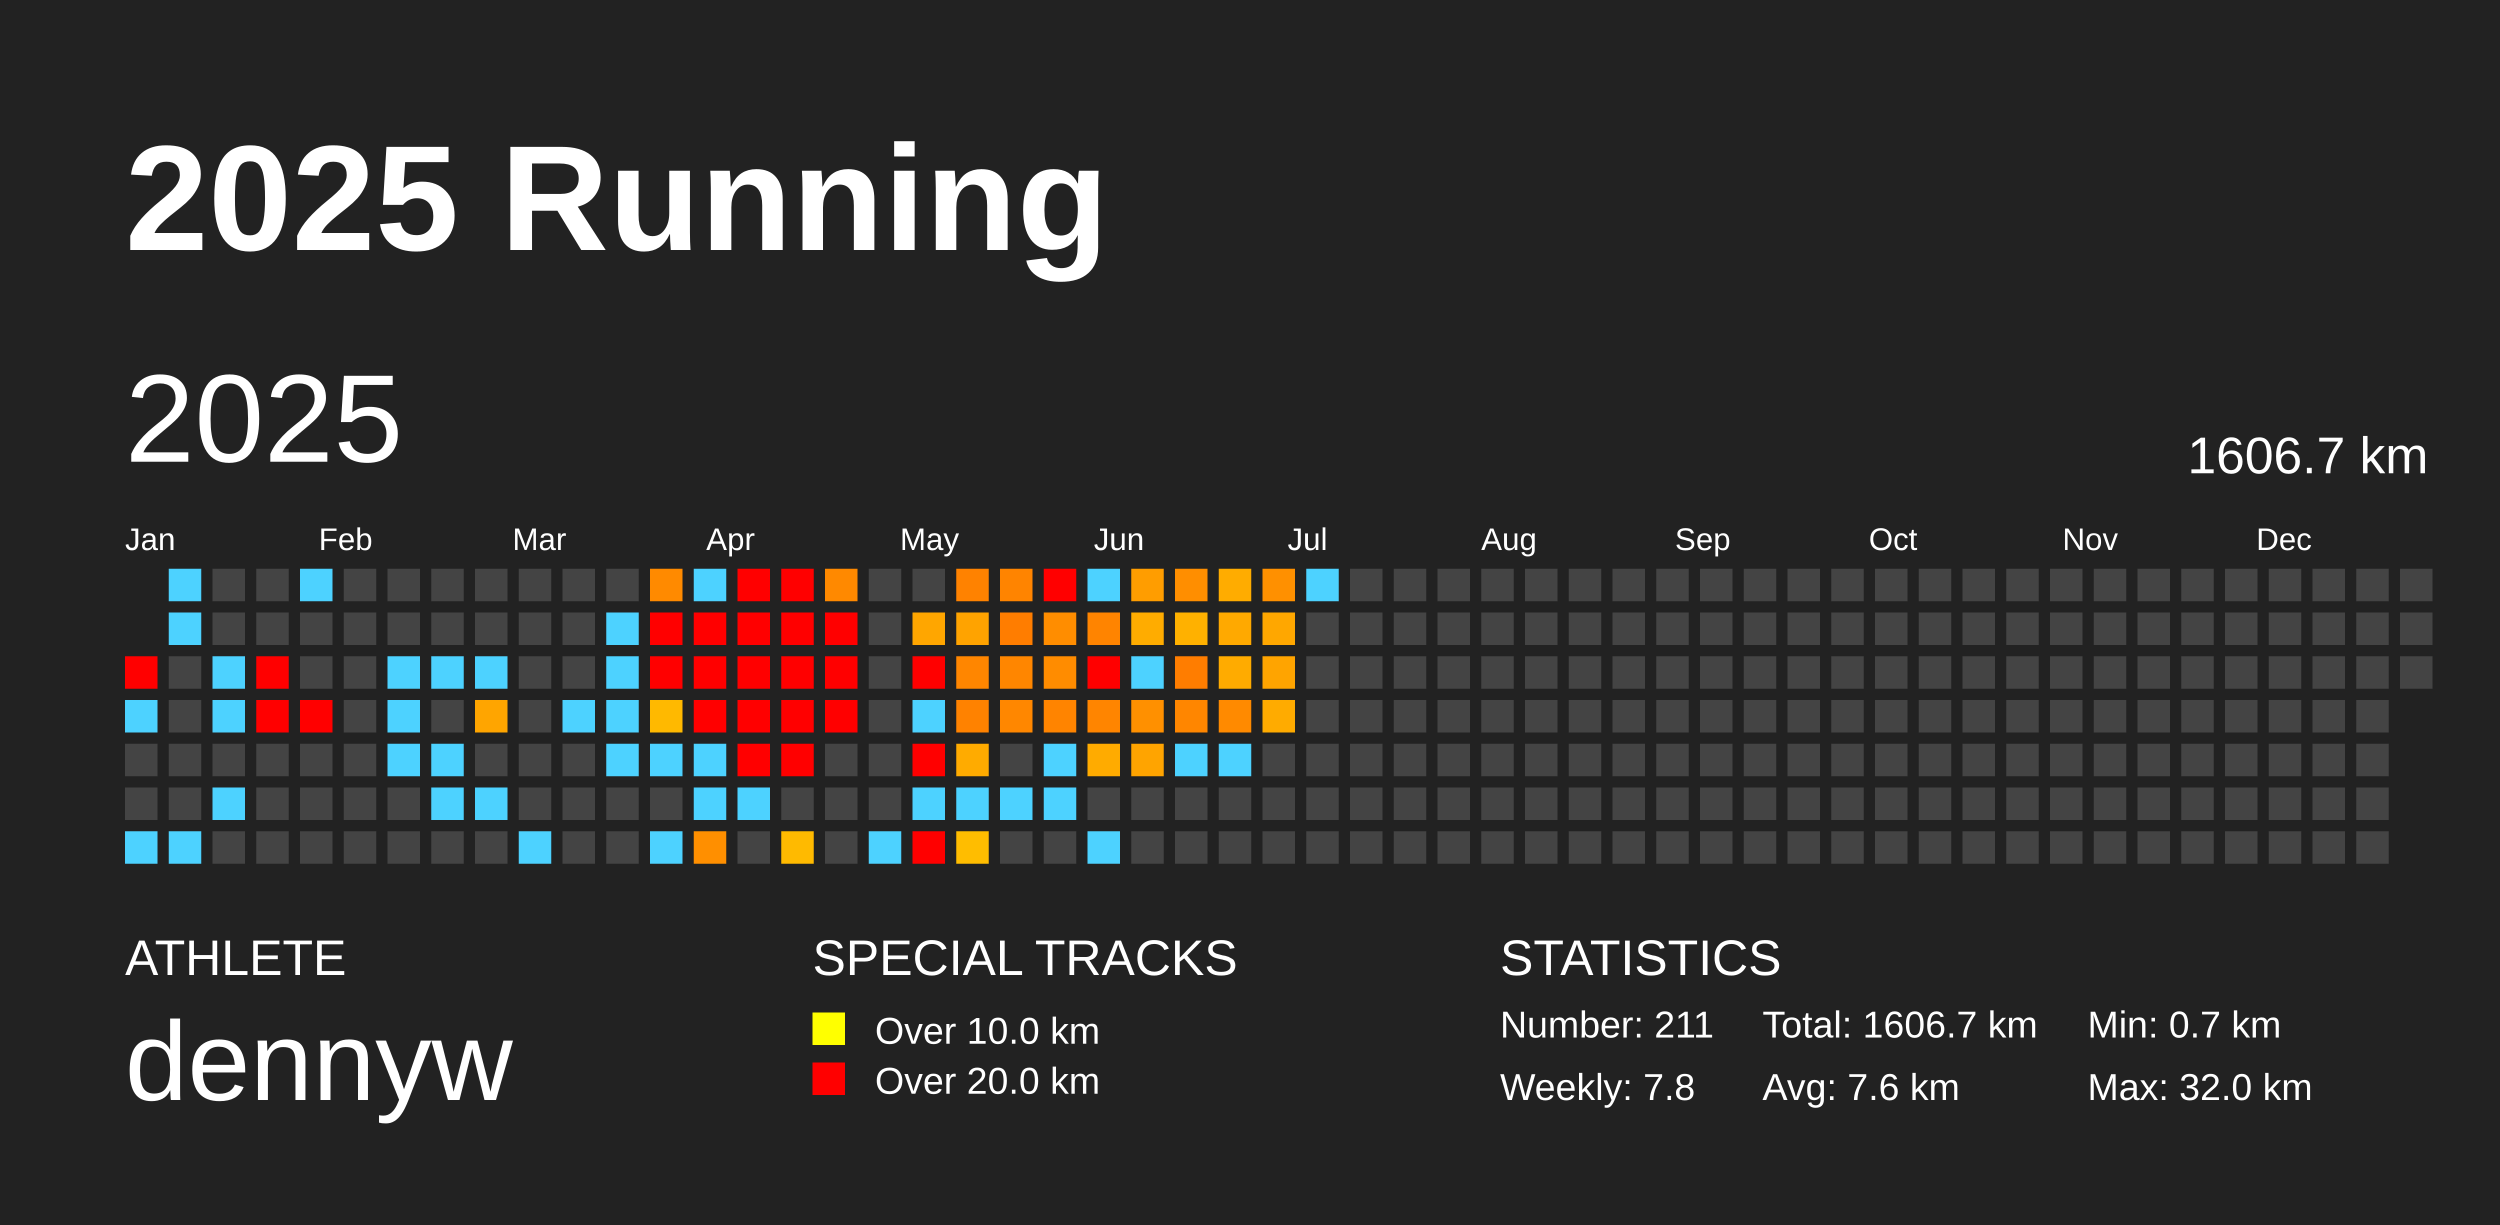
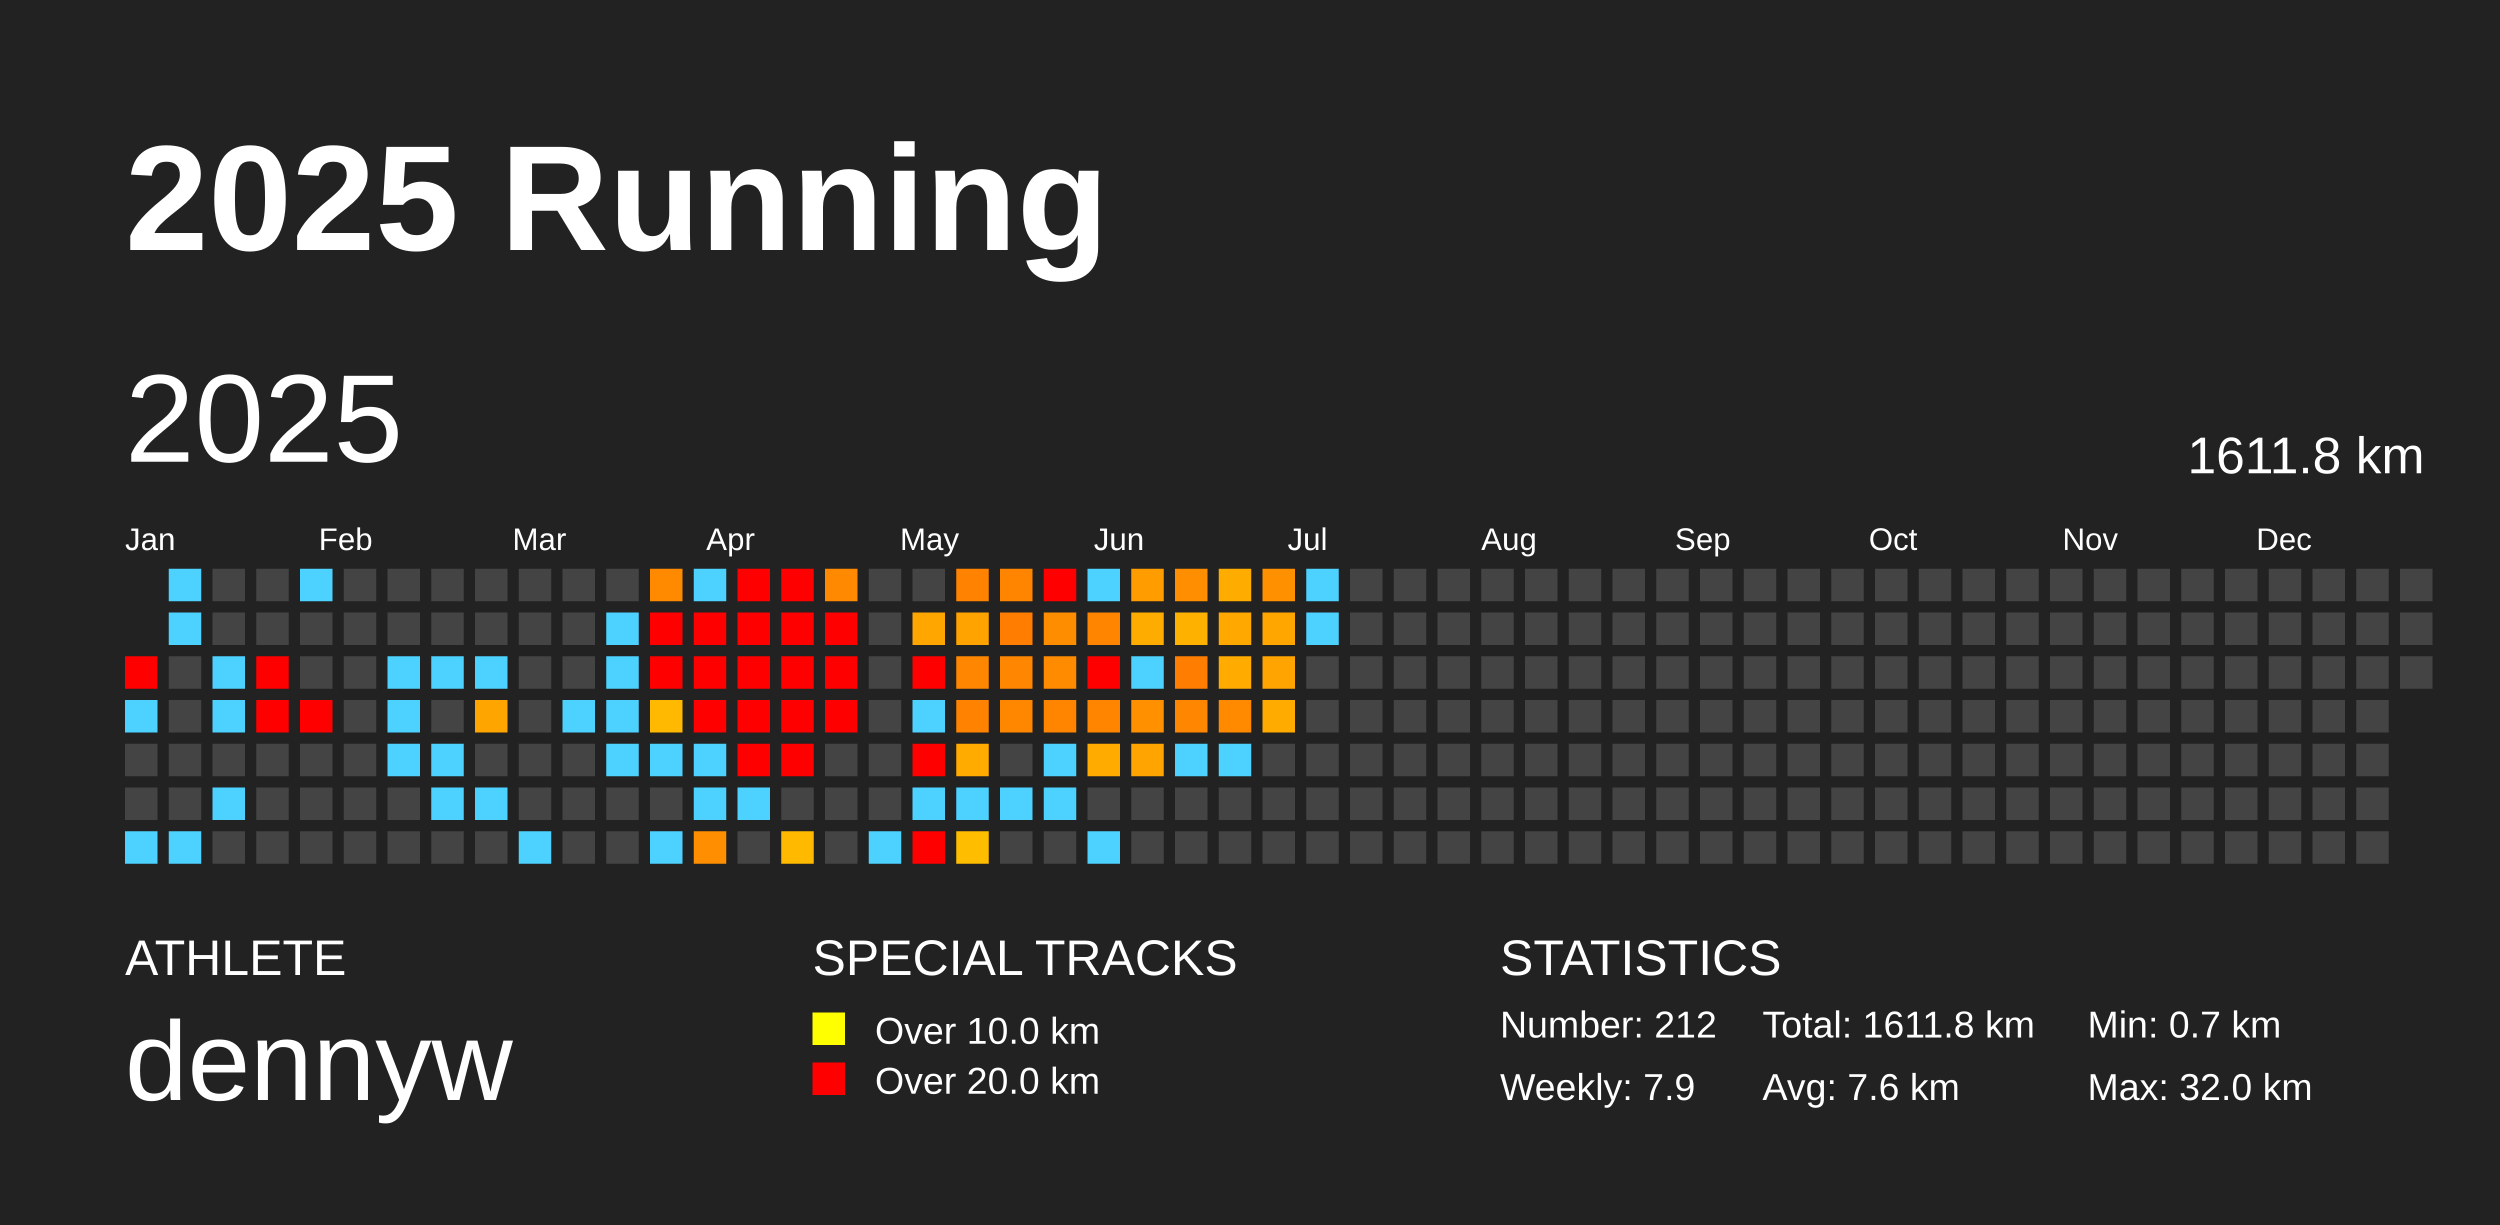
<svg xmlns="http://www.w3.org/2000/svg" baseProfile="full" height="98mm" version="1.1" viewBox="0,0,200,98" width="200mm">
  <defs />
  <rect fill="#222222" height="98" width="200" x="0" y="0" />
  <text fill="#FFFFFF" style="font-size:12px; font-family:Arial; font-weight:bold;" x="10" y="20">2025 Running</text>
  <text fill="#FFFFFF" style="font-size:4px; font-family:Arial" x="10" y="78">ATHLETE</text>
  <text fill="#FFFFFF" style="font-size:9px; font-family:Arial" x="10" y="88">dennyw</text>
  <text fill="#FFFFFF" style="font-size:4px; font-family:Arial" x="65" y="78">SPECIAL TRACKS</text>
  <rect fill="yellow" height="2.6" width="2.6" x="65" y="81" />
  <text fill="#FFFFFF" style="font-size:3px; font-family:Arial" x="70" y="83.5">Over 10.0 km</text>
  <rect fill="red" height="2.6" width="2.6" x="65" y="85" />
  <text fill="#FFFFFF" style="font-size:3px; font-family:Arial" x="70" y="87.5">Over 20.0 km</text>
  <text fill="#FFFFFF" style="font-size:4px; font-family:Arial" x="120" y="78">STATISTICS</text>
-   <text fill="#FFFFFF" style="font-size:3px; font-family:Arial" x="120" y="83">Number: 211</text>
-   <text fill="#FFFFFF" style="font-size:3px; font-family:Arial" x="120" y="88">Weekly: 7.8</text>
-   <text fill="#FFFFFF" style="font-size:3px; font-family:Arial" x="141" y="83">Total: 1606.7 km</text>
+   <text fill="#FFFFFF" style="font-size:3px; font-family:Arial" x="120" y="83">Number: 212</text>
+   <text fill="#FFFFFF" style="font-size:3px; font-family:Arial" x="120" y="88">Weekly: 7.9</text>
+   <text fill="#FFFFFF" style="font-size:3px; font-family:Arial" x="141" y="83">Total: 1611.8 km</text>
  <text fill="#FFFFFF" style="font-size:3px; font-family:Arial" x="141" y="88">Avg: 7.6 km</text>
  <text fill="#FFFFFF" style="font-size:3px; font-family:Arial" x="167" y="83">Min: 0.7 km</text>
  <text fill="#FFFFFF" style="font-size:3px; font-family:Arial" x="167" y="88">Max: 32.0 km</text>
  <text dominant-baseline="hanging" fill="#FFFFFF" style="font-size:10.0px; font-family:Arial;" x="10" y="30">2025</text>
-   <text dominant-baseline="hanging" fill="#FFFFFF" style="font-size:4.125px; font-family:Arial;" x="175" y="35">1606.7 km</text>
+   <text dominant-baseline="hanging" fill="#FFFFFF" style="font-size:4.125px; font-family:Arial;" x="175" y="35">1611.8 km</text>
  <text fill="#FFFFFF" style="font-size:2.5px; font-family:Arial" x="10.0" y="44">Jan</text>
  <text fill="#FFFFFF" style="font-size:2.5px; font-family:Arial" x="25.5" y="44">Feb</text>
  <text fill="#FFFFFF" style="font-size:2.5px; font-family:Arial" x="41.0" y="44">Mar</text>
  <text fill="#FFFFFF" style="font-size:2.5px; font-family:Arial" x="56.5" y="44">Apr</text>
  <text fill="#FFFFFF" style="font-size:2.5px; font-family:Arial" x="72.0" y="44">May</text>
  <text fill="#FFFFFF" style="font-size:2.5px; font-family:Arial" x="87.5" y="44">Jun</text>
  <text fill="#FFFFFF" style="font-size:2.5px; font-family:Arial" x="103.0" y="44">Jul</text>
  <text fill="#FFFFFF" style="font-size:2.5px; font-family:Arial" x="118.5" y="44">Aug</text>
  <text fill="#FFFFFF" style="font-size:2.5px; font-family:Arial" x="134.0" y="44">Sep</text>
  <text fill="#FFFFFF" style="font-size:2.5px; font-family:Arial" x="149.5" y="44">Oct</text>
  <text fill="#FFFFFF" style="font-size:2.5px; font-family:Arial" x="165.0" y="44">Nov</text>
  <text fill="#FFFFFF" style="font-size:2.5px; font-family:Arial" x="180.5" y="44">Dec</text>
  <rect fill="red" height="2.6" width="2.6" x="10.0" y="52.5" />
  <rect fill="#4dd2ff" height="2.6" width="2.6" x="10.0" y="56.0" />
  <rect fill="#444444" height="2.6" width="2.6" x="10.0" y="59.5" />
  <rect fill="#444444" height="2.6" width="2.6" x="10.0" y="63.0" />
  <rect fill="#4dd2ff" height="2.6" width="2.6" x="10.0" y="66.5" />
  <rect fill="#4dd2ff" height="2.6" width="2.6" x="13.5" y="45.5" />
  <rect fill="#4dd2ff" height="2.6" width="2.6" x="13.5" y="49.0" />
  <rect fill="#444444" height="2.6" width="2.6" x="13.5" y="52.5" />
  <rect fill="#444444" height="2.6" width="2.6" x="13.5" y="56.0" />
  <rect fill="#444444" height="2.6" width="2.6" x="13.5" y="59.5" />
  <rect fill="#444444" height="2.6" width="2.6" x="13.5" y="63.0" />
  <rect fill="#4dd2ff" height="2.6" width="2.6" x="13.5" y="66.5" />
  <rect fill="#444444" height="2.6" width="2.6" x="17.0" y="45.5" />
  <rect fill="#444444" height="2.6" width="2.6" x="17.0" y="49.0" />
  <rect fill="#4dd2ff" height="2.6" width="2.6" x="17.0" y="52.5" />
  <rect fill="#4dd2ff" height="2.6" width="2.6" x="17.0" y="56.0" />
  <rect fill="#444444" height="2.6" width="2.6" x="17.0" y="59.5" />
  <rect fill="#4dd2ff" height="2.6" width="2.6" x="17.0" y="63.0" />
  <rect fill="#444444" height="2.6" width="2.6" x="17.0" y="66.5" />
  <rect fill="#444444" height="2.6" width="2.6" x="20.5" y="45.5" />
  <rect fill="#444444" height="2.6" width="2.6" x="20.5" y="49.0" />
  <rect fill="red" height="2.6" width="2.6" x="20.5" y="52.5" />
  <rect fill="red" height="2.6" width="2.6" x="20.5" y="56.0" />
  <rect fill="#444444" height="2.6" width="2.6" x="20.5" y="59.5" />
  <rect fill="#444444" height="2.6" width="2.6" x="20.5" y="63.0" />
  <rect fill="#444444" height="2.6" width="2.6" x="20.5" y="66.5" />
  <rect fill="#4dd2ff" height="2.6" width="2.6" x="24.0" y="45.5" />
  <rect fill="#444444" height="2.6" width="2.6" x="24.0" y="49.0" />
  <rect fill="#444444" height="2.6" width="2.6" x="24.0" y="52.5" />
  <rect fill="red" height="2.6" width="2.6" x="24.0" y="56.0" />
  <rect fill="#444444" height="2.6" width="2.6" x="24.0" y="59.5" />
  <rect fill="#444444" height="2.6" width="2.6" x="24.0" y="63.0" />
  <rect fill="#444444" height="2.6" width="2.6" x="24.0" y="66.5" />
  <rect fill="#444444" height="2.6" width="2.6" x="27.5" y="45.5" />
  <rect fill="#444444" height="2.6" width="2.6" x="27.5" y="49.0" />
  <rect fill="#444444" height="2.6" width="2.6" x="27.5" y="52.5" />
  <rect fill="#444444" height="2.6" width="2.6" x="27.5" y="56.0" />
  <rect fill="#444444" height="2.6" width="2.6" x="27.5" y="59.5" />
  <rect fill="#444444" height="2.6" width="2.6" x="27.5" y="63.0" />
  <rect fill="#444444" height="2.6" width="2.6" x="27.5" y="66.5" />
  <rect fill="#444444" height="2.6" width="2.6" x="31.0" y="45.5" />
  <rect fill="#444444" height="2.6" width="2.6" x="31.0" y="49.0" />
  <rect fill="#4dd2ff" height="2.6" width="2.6" x="31.0" y="52.5" />
  <rect fill="#4dd2ff" height="2.6" width="2.6" x="31.0" y="56.0" />
  <rect fill="#4dd2ff" height="2.6" width="2.6" x="31.0" y="59.5" />
  <rect fill="#444444" height="2.6" width="2.6" x="31.0" y="63.0" />
  <rect fill="#444444" height="2.6" width="2.6" x="31.0" y="66.5" />
  <rect fill="#444444" height="2.6" width="2.6" x="34.5" y="45.5" />
  <rect fill="#444444" height="2.6" width="2.6" x="34.5" y="49.0" />
  <rect fill="#4dd2ff" height="2.6" width="2.6" x="34.5" y="52.5" />
  <rect fill="#444444" height="2.6" width="2.6" x="34.5" y="56.0" />
  <rect fill="#4dd2ff" height="2.6" width="2.6" x="34.5" y="59.5" />
  <rect fill="#4dd2ff" height="2.6" width="2.6" x="34.5" y="63.0" />
  <rect fill="#444444" height="2.6" width="2.6" x="34.5" y="66.5" />
  <rect fill="#444444" height="2.6" width="2.6" x="38.0" y="45.5" />
  <rect fill="#444444" height="2.6" width="2.6" x="38.0" y="49.0" />
  <rect fill="#4dd2ff" height="2.6" width="2.6" x="38.0" y="52.5" />
  <rect fill="#ffa500" height="2.6" width="2.6" x="38.0" y="56.0" />
  <rect fill="#444444" height="2.6" width="2.6" x="38.0" y="59.5" />
  <rect fill="#4dd2ff" height="2.6" width="2.6" x="38.0" y="63.0" />
  <rect fill="#444444" height="2.6" width="2.6" x="38.0" y="66.5" />
  <rect fill="#444444" height="2.6" width="2.6" x="41.5" y="45.5" />
  <rect fill="#444444" height="2.6" width="2.6" x="41.5" y="49.0" />
  <rect fill="#444444" height="2.6" width="2.6" x="41.5" y="52.5" />
  <rect fill="#444444" height="2.6" width="2.6" x="41.5" y="56.0" />
  <rect fill="#444444" height="2.6" width="2.6" x="41.5" y="59.5" />
  <rect fill="#444444" height="2.6" width="2.6" x="41.5" y="63.0" />
  <rect fill="#4dd2ff" height="2.6" width="2.6" x="41.5" y="66.5" />
  <rect fill="#444444" height="2.6" width="2.6" x="45.0" y="45.5" />
  <rect fill="#444444" height="2.6" width="2.6" x="45.0" y="49.0" />
  <rect fill="#444444" height="2.6" width="2.6" x="45.0" y="52.5" />
  <rect fill="#4dd2ff" height="2.6" width="2.6" x="45.0" y="56.0" />
  <rect fill="#444444" height="2.6" width="2.6" x="45.0" y="59.5" />
  <rect fill="#444444" height="2.6" width="2.6" x="45.0" y="63.0" />
  <rect fill="#444444" height="2.6" width="2.6" x="45.0" y="66.5" />
  <rect fill="#444444" height="2.6" width="2.6" x="48.5" y="45.5" />
  <rect fill="#4dd2ff" height="2.6" width="2.6" x="48.5" y="49.0" />
  <rect fill="#4dd2ff" height="2.6" width="2.6" x="48.5" y="52.5" />
  <rect fill="#4dd2ff" height="2.6" width="2.6" x="48.5" y="56.0" />
  <rect fill="#4dd2ff" height="2.6" width="2.6" x="48.5" y="59.5" />
  <rect fill="#444444" height="2.6" width="2.6" x="48.5" y="63.0" />
  <rect fill="#444444" height="2.6" width="2.6" x="48.5" y="66.5" />
  <rect fill="#ff8a00" height="2.6" width="2.6" x="52.0" y="45.5" />
  <rect fill="red" height="2.6" width="2.6" x="52.0" y="49.0" />
  <rect fill="red" height="2.6" width="2.6" x="52.0" y="52.5" />
  <rect fill="#ffb900" height="2.6" width="2.6" x="52.0" y="56.0" />
  <rect fill="#4dd2ff" height="2.6" width="2.6" x="52.0" y="59.5" />
  <rect fill="#444444" height="2.6" width="2.6" x="52.0" y="63.0" />
  <rect fill="#4dd2ff" height="2.6" width="2.6" x="52.0" y="66.5" />
  <rect fill="#4dd2ff" height="2.6" width="2.6" x="55.5" y="45.5" />
  <rect fill="red" height="2.6" width="2.6" x="55.5" y="49.0" />
  <rect fill="red" height="2.6" width="2.6" x="55.5" y="52.5" />
  <rect fill="red" height="2.6" width="2.6" x="55.5" y="56.0" />
  <rect fill="#4dd2ff" height="2.6" width="2.6" x="55.5" y="59.5" />
  <rect fill="#4dd2ff" height="2.6" width="2.6" x="55.5" y="63.0" />
  <rect fill="#ff8f00" height="2.6" width="2.6" x="55.5" y="66.5" />
  <rect fill="red" height="2.6" width="2.6" x="59.0" y="45.5" />
  <rect fill="red" height="2.6" width="2.6" x="59.0" y="49.0" />
  <rect fill="red" height="2.6" width="2.6" x="59.0" y="52.5" />
  <rect fill="red" height="2.6" width="2.6" x="59.0" y="56.0" />
  <rect fill="red" height="2.6" width="2.6" x="59.0" y="59.5" />
  <rect fill="#4dd2ff" height="2.6" width="2.6" x="59.0" y="63.0" />
  <rect fill="#444444" height="2.6" width="2.6" x="59.0" y="66.5" />
  <rect fill="red" height="2.6" width="2.6" x="62.5" y="45.5" />
  <rect fill="red" height="2.6" width="2.6" x="62.5" y="49.0" />
  <rect fill="red" height="2.6" width="2.6" x="62.5" y="52.5" />
  <rect fill="red" height="2.6" width="2.6" x="62.5" y="56.0" />
  <rect fill="red" height="2.6" width="2.6" x="62.5" y="59.5" />
  <rect fill="#444444" height="2.6" width="2.6" x="62.5" y="63.0" />
  <rect fill="#ffba00" height="2.6" width="2.6" x="62.5" y="66.5" />
  <rect fill="#ff8900" height="2.6" width="2.6" x="66.0" y="45.5" />
  <rect fill="red" height="2.6" width="2.6" x="66.0" y="49.0" />
  <rect fill="red" height="2.6" width="2.6" x="66.0" y="52.5" />
  <rect fill="red" height="2.6" width="2.6" x="66.0" y="56.0" />
  <rect fill="#444444" height="2.6" width="2.6" x="66.0" y="59.5" />
  <rect fill="#444444" height="2.6" width="2.6" x="66.0" y="63.0" />
  <rect fill="#444444" height="2.6" width="2.6" x="66.0" y="66.5" />
  <rect fill="#444444" height="2.6" width="2.6" x="69.5" y="45.5" />
  <rect fill="#444444" height="2.6" width="2.6" x="69.5" y="49.0" />
  <rect fill="#444444" height="2.6" width="2.6" x="69.5" y="52.5" />
  <rect fill="#444444" height="2.6" width="2.6" x="69.5" y="56.0" />
  <rect fill="#444444" height="2.6" width="2.6" x="69.5" y="59.5" />
  <rect fill="#444444" height="2.6" width="2.6" x="69.5" y="63.0" />
  <rect fill="#4dd2ff" height="2.6" width="2.6" x="69.5" y="66.5" />
  <rect fill="#444444" height="2.6" width="2.6" x="73.0" y="45.5" />
  <rect fill="#ffa600" height="2.6" width="2.6" x="73.0" y="49.0" />
  <rect fill="red" height="2.6" width="2.6" x="73.0" y="52.5" />
  <rect fill="#4dd2ff" height="2.6" width="2.6" x="73.0" y="56.0" />
  <rect fill="red" height="2.6" width="2.6" x="73.0" y="59.5" />
  <rect fill="#4dd2ff" height="2.6" width="2.6" x="73.0" y="63.0" />
  <rect fill="red" height="2.6" width="2.6" x="73.0" y="66.5" />
  <rect fill="#ff8200" height="2.6" width="2.6" x="76.5" y="45.5" />
  <rect fill="#ffa300" height="2.6" width="2.6" x="76.5" y="49.0" />
  <rect fill="#ff8600" height="2.6" width="2.6" x="76.5" y="52.5" />
  <rect fill="#ff8200" height="2.6" width="2.6" x="76.5" y="56.0" />
  <rect fill="#ffab00" height="2.6" width="2.6" x="76.5" y="59.5" />
  <rect fill="#4dd2ff" height="2.6" width="2.6" x="76.5" y="63.0" />
  <rect fill="#ffbd00" height="2.6" width="2.6" x="76.5" y="66.5" />
  <rect fill="#ff8400" height="2.6" width="2.6" x="80.0" y="45.5" />
  <rect fill="#ff7d00" height="2.6" width="2.6" x="80.0" y="49.0" />
  <rect fill="#ff8600" height="2.6" width="2.6" x="80.0" y="52.5" />
  <rect fill="#ff8700" height="2.6" width="2.6" x="80.0" y="56.0" />
  <rect fill="#444444" height="2.6" width="2.6" x="80.0" y="59.5" />
  <rect fill="#4dd2ff" height="2.6" width="2.6" x="80.0" y="63.0" />
  <rect fill="#444444" height="2.6" width="2.6" x="80.0" y="66.5" />
  <rect fill="red" height="2.6" width="2.6" x="83.5" y="45.5" />
  <rect fill="#ff8d00" height="2.6" width="2.6" x="83.5" y="49.0" />
  <rect fill="#ff8c00" height="2.6" width="2.6" x="83.5" y="52.5" />
  <rect fill="#ff8400" height="2.6" width="2.6" x="83.5" y="56.0" />
  <rect fill="#4dd2ff" height="2.6" width="2.6" x="83.5" y="59.5" />
  <rect fill="#4dd2ff" height="2.6" width="2.6" x="83.5" y="63.0" />
  <rect fill="#444444" height="2.6" width="2.6" x="83.5" y="66.5" />
  <rect fill="#4dd2ff" height="2.6" width="2.6" x="87.0" y="45.5" />
  <rect fill="#ff8400" height="2.6" width="2.6" x="87.0" y="49.0" />
  <rect fill="red" height="2.6" width="2.6" x="87.0" y="52.5" />
  <rect fill="#ff8500" height="2.6" width="2.6" x="87.0" y="56.0" />
  <rect fill="#ffab00" height="2.6" width="2.6" x="87.0" y="59.5" />
  <rect fill="#444444" height="2.6" width="2.6" x="87.0" y="63.0" />
  <rect fill="#4dd2ff" height="2.6" width="2.6" x="87.0" y="66.5" />
  <rect fill="#ff9d00" height="2.6" width="2.6" x="90.5" y="45.5" />
  <rect fill="#ffac00" height="2.6" width="2.6" x="90.5" y="49.0" />
  <rect fill="#4dd2ff" height="2.6" width="2.6" x="90.5" y="52.5" />
  <rect fill="#ff9000" height="2.6" width="2.6" x="90.5" y="56.0" />
  <rect fill="#ffa400" height="2.6" width="2.6" x="90.5" y="59.5" />
  <rect fill="#444444" height="2.6" width="2.6" x="90.5" y="63.0" />
  <rect fill="#444444" height="2.6" width="2.6" x="90.5" y="66.5" />
  <rect fill="#ff8e00" height="2.6" width="2.6" x="94.0" y="45.5" />
  <rect fill="#ffb100" height="2.6" width="2.6" x="94.0" y="49.0" />
  <rect fill="#ff7d00" height="2.6" width="2.6" x="94.0" y="52.5" />
  <rect fill="#ff8600" height="2.6" width="2.6" x="94.0" y="56.0" />
  <rect fill="#4dd2ff" height="2.6" width="2.6" x="94.0" y="59.5" />
  <rect fill="#444444" height="2.6" width="2.6" x="94.0" y="63.0" />
  <rect fill="#444444" height="2.6" width="2.6" x="94.0" y="66.5" />
  <rect fill="#ffac00" height="2.6" width="2.6" x="97.5" y="45.5" />
  <rect fill="#ffa900" height="2.6" width="2.6" x="97.5" y="49.0" />
  <rect fill="#ffab00" height="2.6" width="2.6" x="97.5" y="52.5" />
  <rect fill="#ff8a00" height="2.6" width="2.6" x="97.5" y="56.0" />
  <rect fill="#4dd2ff" height="2.6" width="2.6" x="97.5" y="59.5" />
  <rect fill="#444444" height="2.6" width="2.6" x="97.5" y="63.0" />
  <rect fill="#444444" height="2.6" width="2.6" x="97.5" y="66.5" />
  <rect fill="#ff9000" height="2.6" width="2.6" x="101.0" y="45.5" />
  <rect fill="#ffa700" height="2.6" width="2.6" x="101.0" y="49.0" />
  <rect fill="#ffa400" height="2.6" width="2.6" x="101.0" y="52.5" />
  <rect fill="#ffab00" height="2.6" width="2.6" x="101.0" y="56.0" />
  <rect fill="#444444" height="2.6" width="2.6" x="101.0" y="59.5" />
  <rect fill="#444444" height="2.6" width="2.6" x="101.0" y="63.0" />
  <rect fill="#444444" height="2.6" width="2.6" x="101.0" y="66.5" />
  <rect fill="#4dd2ff" height="2.6" width="2.6" x="104.5" y="45.5" />
-   <rect fill="#444444" height="2.6" width="2.6" x="104.5" y="49.0" />
+   <rect fill="#4dd2ff" height="2.6" width="2.6" x="104.5" y="49.0" />
  <rect fill="#444444" height="2.6" width="2.6" x="104.5" y="52.5" />
  <rect fill="#444444" height="2.6" width="2.6" x="104.5" y="56.0" />
  <rect fill="#444444" height="2.6" width="2.6" x="104.5" y="59.5" />
  <rect fill="#444444" height="2.6" width="2.6" x="104.5" y="63.0" />
  <rect fill="#444444" height="2.6" width="2.6" x="104.5" y="66.5" />
  <rect fill="#444444" height="2.6" width="2.6" x="108.0" y="45.5" />
  <rect fill="#444444" height="2.6" width="2.6" x="108.0" y="49.0" />
  <rect fill="#444444" height="2.6" width="2.6" x="108.0" y="52.5" />
  <rect fill="#444444" height="2.6" width="2.6" x="108.0" y="56.0" />
  <rect fill="#444444" height="2.6" width="2.6" x="108.0" y="59.5" />
  <rect fill="#444444" height="2.6" width="2.6" x="108.0" y="63.0" />
  <rect fill="#444444" height="2.6" width="2.6" x="108.0" y="66.5" />
  <rect fill="#444444" height="2.6" width="2.6" x="111.5" y="45.5" />
  <rect fill="#444444" height="2.6" width="2.6" x="111.5" y="49.0" />
  <rect fill="#444444" height="2.6" width="2.6" x="111.5" y="52.5" />
  <rect fill="#444444" height="2.6" width="2.6" x="111.5" y="56.0" />
  <rect fill="#444444" height="2.6" width="2.6" x="111.5" y="59.5" />
  <rect fill="#444444" height="2.6" width="2.6" x="111.5" y="63.0" />
  <rect fill="#444444" height="2.6" width="2.6" x="111.5" y="66.5" />
  <rect fill="#444444" height="2.6" width="2.6" x="115.0" y="45.5" />
  <rect fill="#444444" height="2.6" width="2.6" x="115.0" y="49.0" />
  <rect fill="#444444" height="2.6" width="2.6" x="115.0" y="52.5" />
  <rect fill="#444444" height="2.6" width="2.6" x="115.0" y="56.0" />
  <rect fill="#444444" height="2.6" width="2.6" x="115.0" y="59.5" />
  <rect fill="#444444" height="2.6" width="2.6" x="115.0" y="63.0" />
  <rect fill="#444444" height="2.6" width="2.6" x="115.0" y="66.5" />
  <rect fill="#444444" height="2.6" width="2.6" x="118.5" y="45.5" />
  <rect fill="#444444" height="2.6" width="2.6" x="118.5" y="49.0" />
  <rect fill="#444444" height="2.6" width="2.6" x="118.5" y="52.5" />
  <rect fill="#444444" height="2.6" width="2.6" x="118.5" y="56.0" />
  <rect fill="#444444" height="2.6" width="2.6" x="118.5" y="59.5" />
  <rect fill="#444444" height="2.6" width="2.6" x="118.5" y="63.0" />
  <rect fill="#444444" height="2.6" width="2.6" x="118.5" y="66.5" />
  <rect fill="#444444" height="2.6" width="2.6" x="122.0" y="45.5" />
  <rect fill="#444444" height="2.6" width="2.6" x="122.0" y="49.0" />
  <rect fill="#444444" height="2.6" width="2.6" x="122.0" y="52.5" />
  <rect fill="#444444" height="2.6" width="2.6" x="122.0" y="56.0" />
  <rect fill="#444444" height="2.6" width="2.6" x="122.0" y="59.5" />
  <rect fill="#444444" height="2.6" width="2.6" x="122.0" y="63.0" />
  <rect fill="#444444" height="2.6" width="2.6" x="122.0" y="66.5" />
  <rect fill="#444444" height="2.6" width="2.6" x="125.5" y="45.5" />
  <rect fill="#444444" height="2.6" width="2.6" x="125.5" y="49.0" />
  <rect fill="#444444" height="2.6" width="2.6" x="125.5" y="52.5" />
  <rect fill="#444444" height="2.6" width="2.6" x="125.5" y="56.0" />
  <rect fill="#444444" height="2.6" width="2.6" x="125.5" y="59.5" />
  <rect fill="#444444" height="2.6" width="2.6" x="125.5" y="63.0" />
  <rect fill="#444444" height="2.6" width="2.6" x="125.5" y="66.5" />
  <rect fill="#444444" height="2.6" width="2.6" x="129.0" y="45.5" />
  <rect fill="#444444" height="2.6" width="2.6" x="129.0" y="49.0" />
  <rect fill="#444444" height="2.6" width="2.6" x="129.0" y="52.5" />
  <rect fill="#444444" height="2.6" width="2.6" x="129.0" y="56.0" />
  <rect fill="#444444" height="2.6" width="2.6" x="129.0" y="59.5" />
  <rect fill="#444444" height="2.6" width="2.6" x="129.0" y="63.0" />
  <rect fill="#444444" height="2.6" width="2.6" x="129.0" y="66.5" />
  <rect fill="#444444" height="2.6" width="2.6" x="132.5" y="45.5" />
  <rect fill="#444444" height="2.6" width="2.6" x="132.5" y="49.0" />
  <rect fill="#444444" height="2.6" width="2.6" x="132.5" y="52.5" />
  <rect fill="#444444" height="2.6" width="2.6" x="132.5" y="56.0" />
  <rect fill="#444444" height="2.6" width="2.6" x="132.5" y="59.5" />
  <rect fill="#444444" height="2.6" width="2.6" x="132.5" y="63.0" />
  <rect fill="#444444" height="2.6" width="2.6" x="132.5" y="66.5" />
  <rect fill="#444444" height="2.6" width="2.6" x="136.0" y="45.5" />
  <rect fill="#444444" height="2.6" width="2.6" x="136.0" y="49.0" />
  <rect fill="#444444" height="2.6" width="2.6" x="136.0" y="52.5" />
  <rect fill="#444444" height="2.6" width="2.6" x="136.0" y="56.0" />
  <rect fill="#444444" height="2.6" width="2.6" x="136.0" y="59.5" />
  <rect fill="#444444" height="2.6" width="2.6" x="136.0" y="63.0" />
  <rect fill="#444444" height="2.6" width="2.6" x="136.0" y="66.5" />
  <rect fill="#444444" height="2.6" width="2.6" x="139.5" y="45.5" />
  <rect fill="#444444" height="2.6" width="2.6" x="139.5" y="49.0" />
  <rect fill="#444444" height="2.6" width="2.6" x="139.5" y="52.5" />
  <rect fill="#444444" height="2.6" width="2.6" x="139.5" y="56.0" />
  <rect fill="#444444" height="2.6" width="2.6" x="139.5" y="59.5" />
  <rect fill="#444444" height="2.6" width="2.6" x="139.5" y="63.0" />
  <rect fill="#444444" height="2.6" width="2.6" x="139.5" y="66.5" />
  <rect fill="#444444" height="2.6" width="2.6" x="143.0" y="45.5" />
  <rect fill="#444444" height="2.6" width="2.6" x="143.0" y="49.0" />
  <rect fill="#444444" height="2.6" width="2.6" x="143.0" y="52.5" />
  <rect fill="#444444" height="2.6" width="2.6" x="143.0" y="56.0" />
  <rect fill="#444444" height="2.6" width="2.6" x="143.0" y="59.5" />
  <rect fill="#444444" height="2.6" width="2.6" x="143.0" y="63.0" />
  <rect fill="#444444" height="2.6" width="2.6" x="143.0" y="66.5" />
  <rect fill="#444444" height="2.6" width="2.6" x="146.5" y="45.5" />
  <rect fill="#444444" height="2.6" width="2.6" x="146.5" y="49.0" />
  <rect fill="#444444" height="2.6" width="2.6" x="146.5" y="52.5" />
  <rect fill="#444444" height="2.6" width="2.6" x="146.5" y="56.0" />
  <rect fill="#444444" height="2.6" width="2.6" x="146.5" y="59.5" />
  <rect fill="#444444" height="2.6" width="2.6" x="146.5" y="63.0" />
  <rect fill="#444444" height="2.6" width="2.6" x="146.5" y="66.5" />
  <rect fill="#444444" height="2.6" width="2.6" x="150.0" y="45.5" />
  <rect fill="#444444" height="2.6" width="2.6" x="150.0" y="49.0" />
  <rect fill="#444444" height="2.6" width="2.6" x="150.0" y="52.5" />
  <rect fill="#444444" height="2.6" width="2.6" x="150.0" y="56.0" />
  <rect fill="#444444" height="2.6" width="2.6" x="150.0" y="59.5" />
  <rect fill="#444444" height="2.6" width="2.6" x="150.0" y="63.0" />
  <rect fill="#444444" height="2.6" width="2.6" x="150.0" y="66.5" />
  <rect fill="#444444" height="2.6" width="2.6" x="153.5" y="45.5" />
  <rect fill="#444444" height="2.6" width="2.6" x="153.5" y="49.0" />
  <rect fill="#444444" height="2.6" width="2.6" x="153.5" y="52.5" />
  <rect fill="#444444" height="2.6" width="2.6" x="153.5" y="56.0" />
  <rect fill="#444444" height="2.6" width="2.6" x="153.5" y="59.5" />
  <rect fill="#444444" height="2.6" width="2.6" x="153.5" y="63.0" />
  <rect fill="#444444" height="2.6" width="2.6" x="153.5" y="66.5" />
  <rect fill="#444444" height="2.6" width="2.6" x="157.0" y="45.5" />
  <rect fill="#444444" height="2.6" width="2.6" x="157.0" y="49.0" />
  <rect fill="#444444" height="2.6" width="2.6" x="157.0" y="52.5" />
  <rect fill="#444444" height="2.6" width="2.6" x="157.0" y="56.0" />
  <rect fill="#444444" height="2.6" width="2.6" x="157.0" y="59.5" />
  <rect fill="#444444" height="2.6" width="2.6" x="157.0" y="63.0" />
  <rect fill="#444444" height="2.6" width="2.6" x="157.0" y="66.5" />
  <rect fill="#444444" height="2.6" width="2.6" x="160.5" y="45.5" />
  <rect fill="#444444" height="2.6" width="2.6" x="160.5" y="49.0" />
  <rect fill="#444444" height="2.6" width="2.6" x="160.5" y="52.5" />
  <rect fill="#444444" height="2.6" width="2.6" x="160.5" y="56.0" />
  <rect fill="#444444" height="2.6" width="2.6" x="160.5" y="59.5" />
  <rect fill="#444444" height="2.6" width="2.6" x="160.5" y="63.0" />
  <rect fill="#444444" height="2.6" width="2.6" x="160.5" y="66.5" />
  <rect fill="#444444" height="2.6" width="2.6" x="164.0" y="45.5" />
  <rect fill="#444444" height="2.6" width="2.6" x="164.0" y="49.0" />
  <rect fill="#444444" height="2.6" width="2.6" x="164.0" y="52.5" />
  <rect fill="#444444" height="2.6" width="2.6" x="164.0" y="56.0" />
  <rect fill="#444444" height="2.6" width="2.6" x="164.0" y="59.5" />
  <rect fill="#444444" height="2.6" width="2.6" x="164.0" y="63.0" />
  <rect fill="#444444" height="2.6" width="2.6" x="164.0" y="66.5" />
  <rect fill="#444444" height="2.6" width="2.6" x="167.5" y="45.5" />
  <rect fill="#444444" height="2.6" width="2.6" x="167.5" y="49.0" />
  <rect fill="#444444" height="2.6" width="2.6" x="167.5" y="52.5" />
  <rect fill="#444444" height="2.6" width="2.6" x="167.5" y="56.0" />
  <rect fill="#444444" height="2.6" width="2.6" x="167.5" y="59.5" />
  <rect fill="#444444" height="2.6" width="2.6" x="167.5" y="63.0" />
  <rect fill="#444444" height="2.6" width="2.6" x="167.5" y="66.5" />
  <rect fill="#444444" height="2.6" width="2.6" x="171.0" y="45.5" />
  <rect fill="#444444" height="2.6" width="2.6" x="171.0" y="49.0" />
  <rect fill="#444444" height="2.6" width="2.6" x="171.0" y="52.5" />
  <rect fill="#444444" height="2.6" width="2.6" x="171.0" y="56.0" />
  <rect fill="#444444" height="2.6" width="2.6" x="171.0" y="59.5" />
  <rect fill="#444444" height="2.6" width="2.6" x="171.0" y="63.0" />
  <rect fill="#444444" height="2.6" width="2.6" x="171.0" y="66.5" />
  <rect fill="#444444" height="2.6" width="2.6" x="174.5" y="45.5" />
  <rect fill="#444444" height="2.6" width="2.6" x="174.5" y="49.0" />
  <rect fill="#444444" height="2.6" width="2.6" x="174.5" y="52.5" />
  <rect fill="#444444" height="2.6" width="2.6" x="174.5" y="56.0" />
  <rect fill="#444444" height="2.6" width="2.6" x="174.5" y="59.5" />
  <rect fill="#444444" height="2.6" width="2.6" x="174.5" y="63.0" />
  <rect fill="#444444" height="2.6" width="2.6" x="174.5" y="66.5" />
  <rect fill="#444444" height="2.6" width="2.6" x="178.0" y="45.5" />
  <rect fill="#444444" height="2.6" width="2.6" x="178.0" y="49.0" />
  <rect fill="#444444" height="2.6" width="2.6" x="178.0" y="52.5" />
  <rect fill="#444444" height="2.6" width="2.6" x="178.0" y="56.0" />
  <rect fill="#444444" height="2.6" width="2.6" x="178.0" y="59.5" />
  <rect fill="#444444" height="2.6" width="2.6" x="178.0" y="63.0" />
  <rect fill="#444444" height="2.6" width="2.6" x="178.0" y="66.5" />
  <rect fill="#444444" height="2.6" width="2.6" x="181.5" y="45.5" />
  <rect fill="#444444" height="2.6" width="2.6" x="181.5" y="49.0" />
  <rect fill="#444444" height="2.6" width="2.6" x="181.5" y="52.5" />
  <rect fill="#444444" height="2.6" width="2.6" x="181.5" y="56.0" />
  <rect fill="#444444" height="2.6" width="2.6" x="181.5" y="59.5" />
  <rect fill="#444444" height="2.6" width="2.6" x="181.5" y="63.0" />
  <rect fill="#444444" height="2.6" width="2.6" x="181.5" y="66.5" />
  <rect fill="#444444" height="2.6" width="2.6" x="185.0" y="45.5" />
  <rect fill="#444444" height="2.6" width="2.6" x="185.0" y="49.0" />
  <rect fill="#444444" height="2.6" width="2.6" x="185.0" y="52.5" />
  <rect fill="#444444" height="2.6" width="2.6" x="185.0" y="56.0" />
  <rect fill="#444444" height="2.6" width="2.6" x="185.0" y="59.5" />
  <rect fill="#444444" height="2.6" width="2.6" x="185.0" y="63.0" />
  <rect fill="#444444" height="2.6" width="2.6" x="185.0" y="66.5" />
  <rect fill="#444444" height="2.6" width="2.6" x="188.5" y="45.5" />
  <rect fill="#444444" height="2.6" width="2.6" x="188.5" y="49.0" />
  <rect fill="#444444" height="2.6" width="2.6" x="188.5" y="52.5" />
  <rect fill="#444444" height="2.6" width="2.6" x="188.5" y="56.0" />
  <rect fill="#444444" height="2.6" width="2.6" x="188.5" y="59.5" />
  <rect fill="#444444" height="2.6" width="2.6" x="188.5" y="63.0" />
  <rect fill="#444444" height="2.6" width="2.6" x="188.5" y="66.5" />
  <rect fill="#444444" height="2.6" width="2.6" x="192.0" y="45.5" />
  <rect fill="#444444" height="2.6" width="2.6" x="192.0" y="49.0" />
  <rect fill="#444444" height="2.6" width="2.6" x="192.0" y="52.5" />
</svg>
